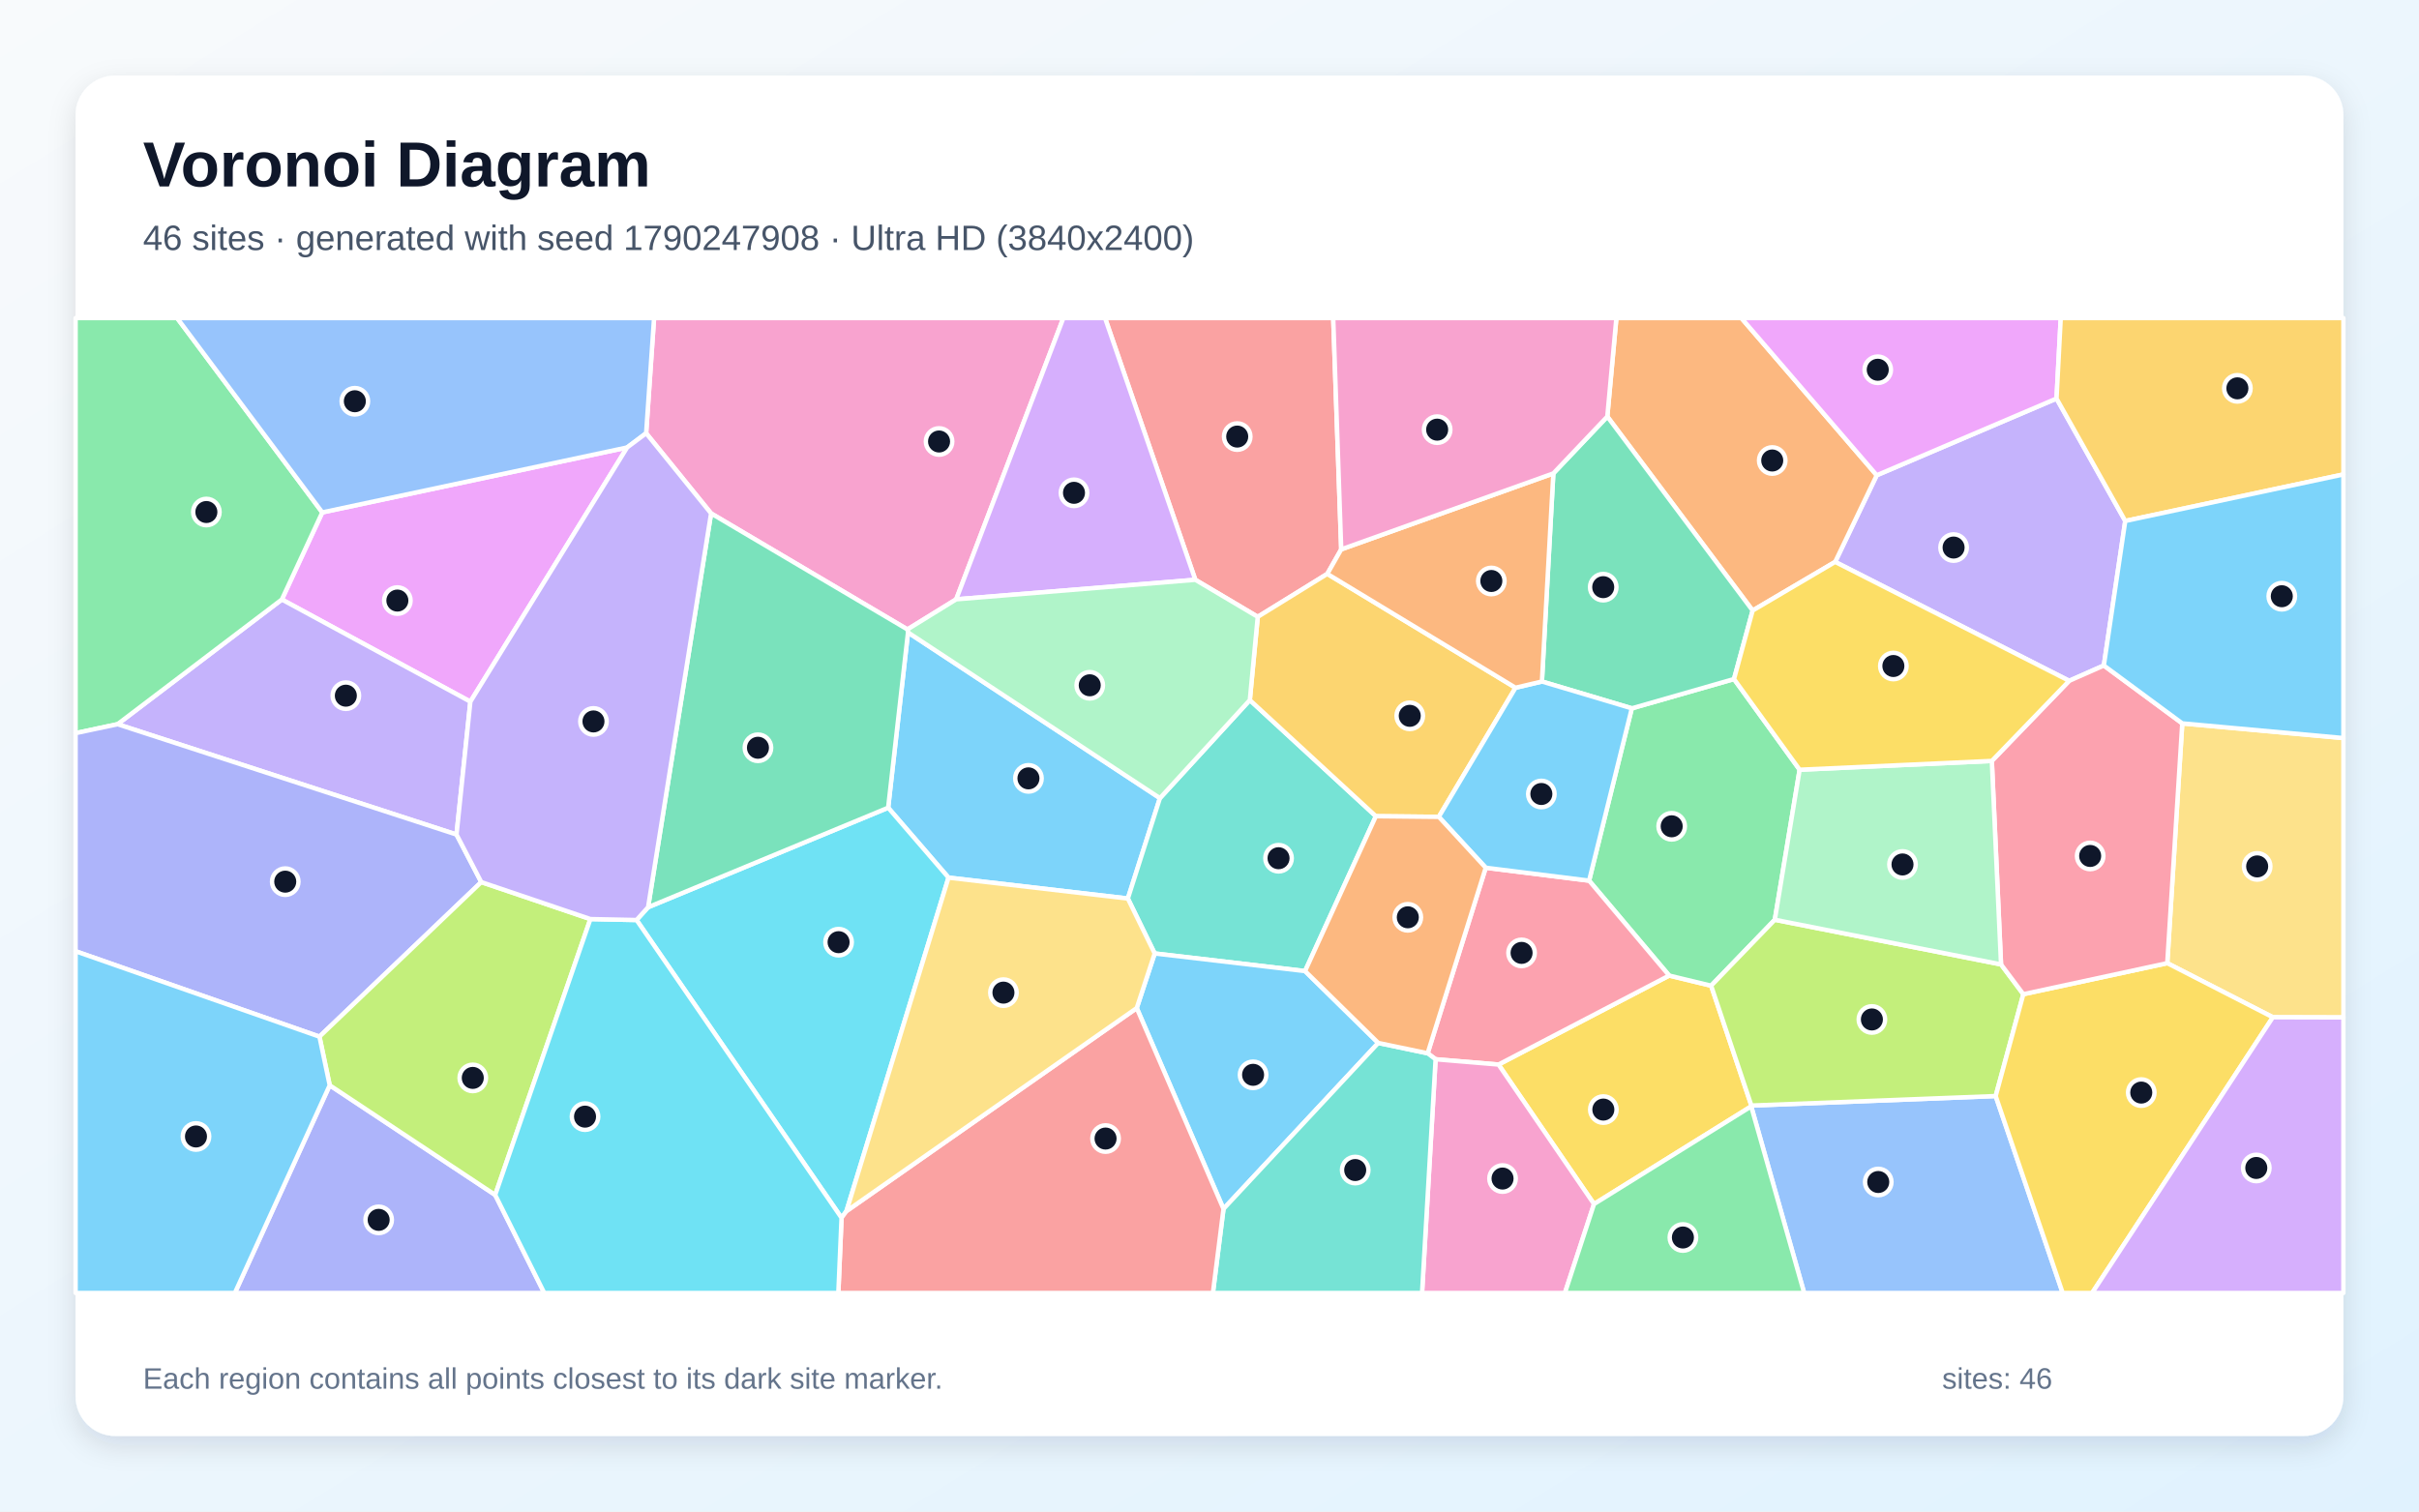
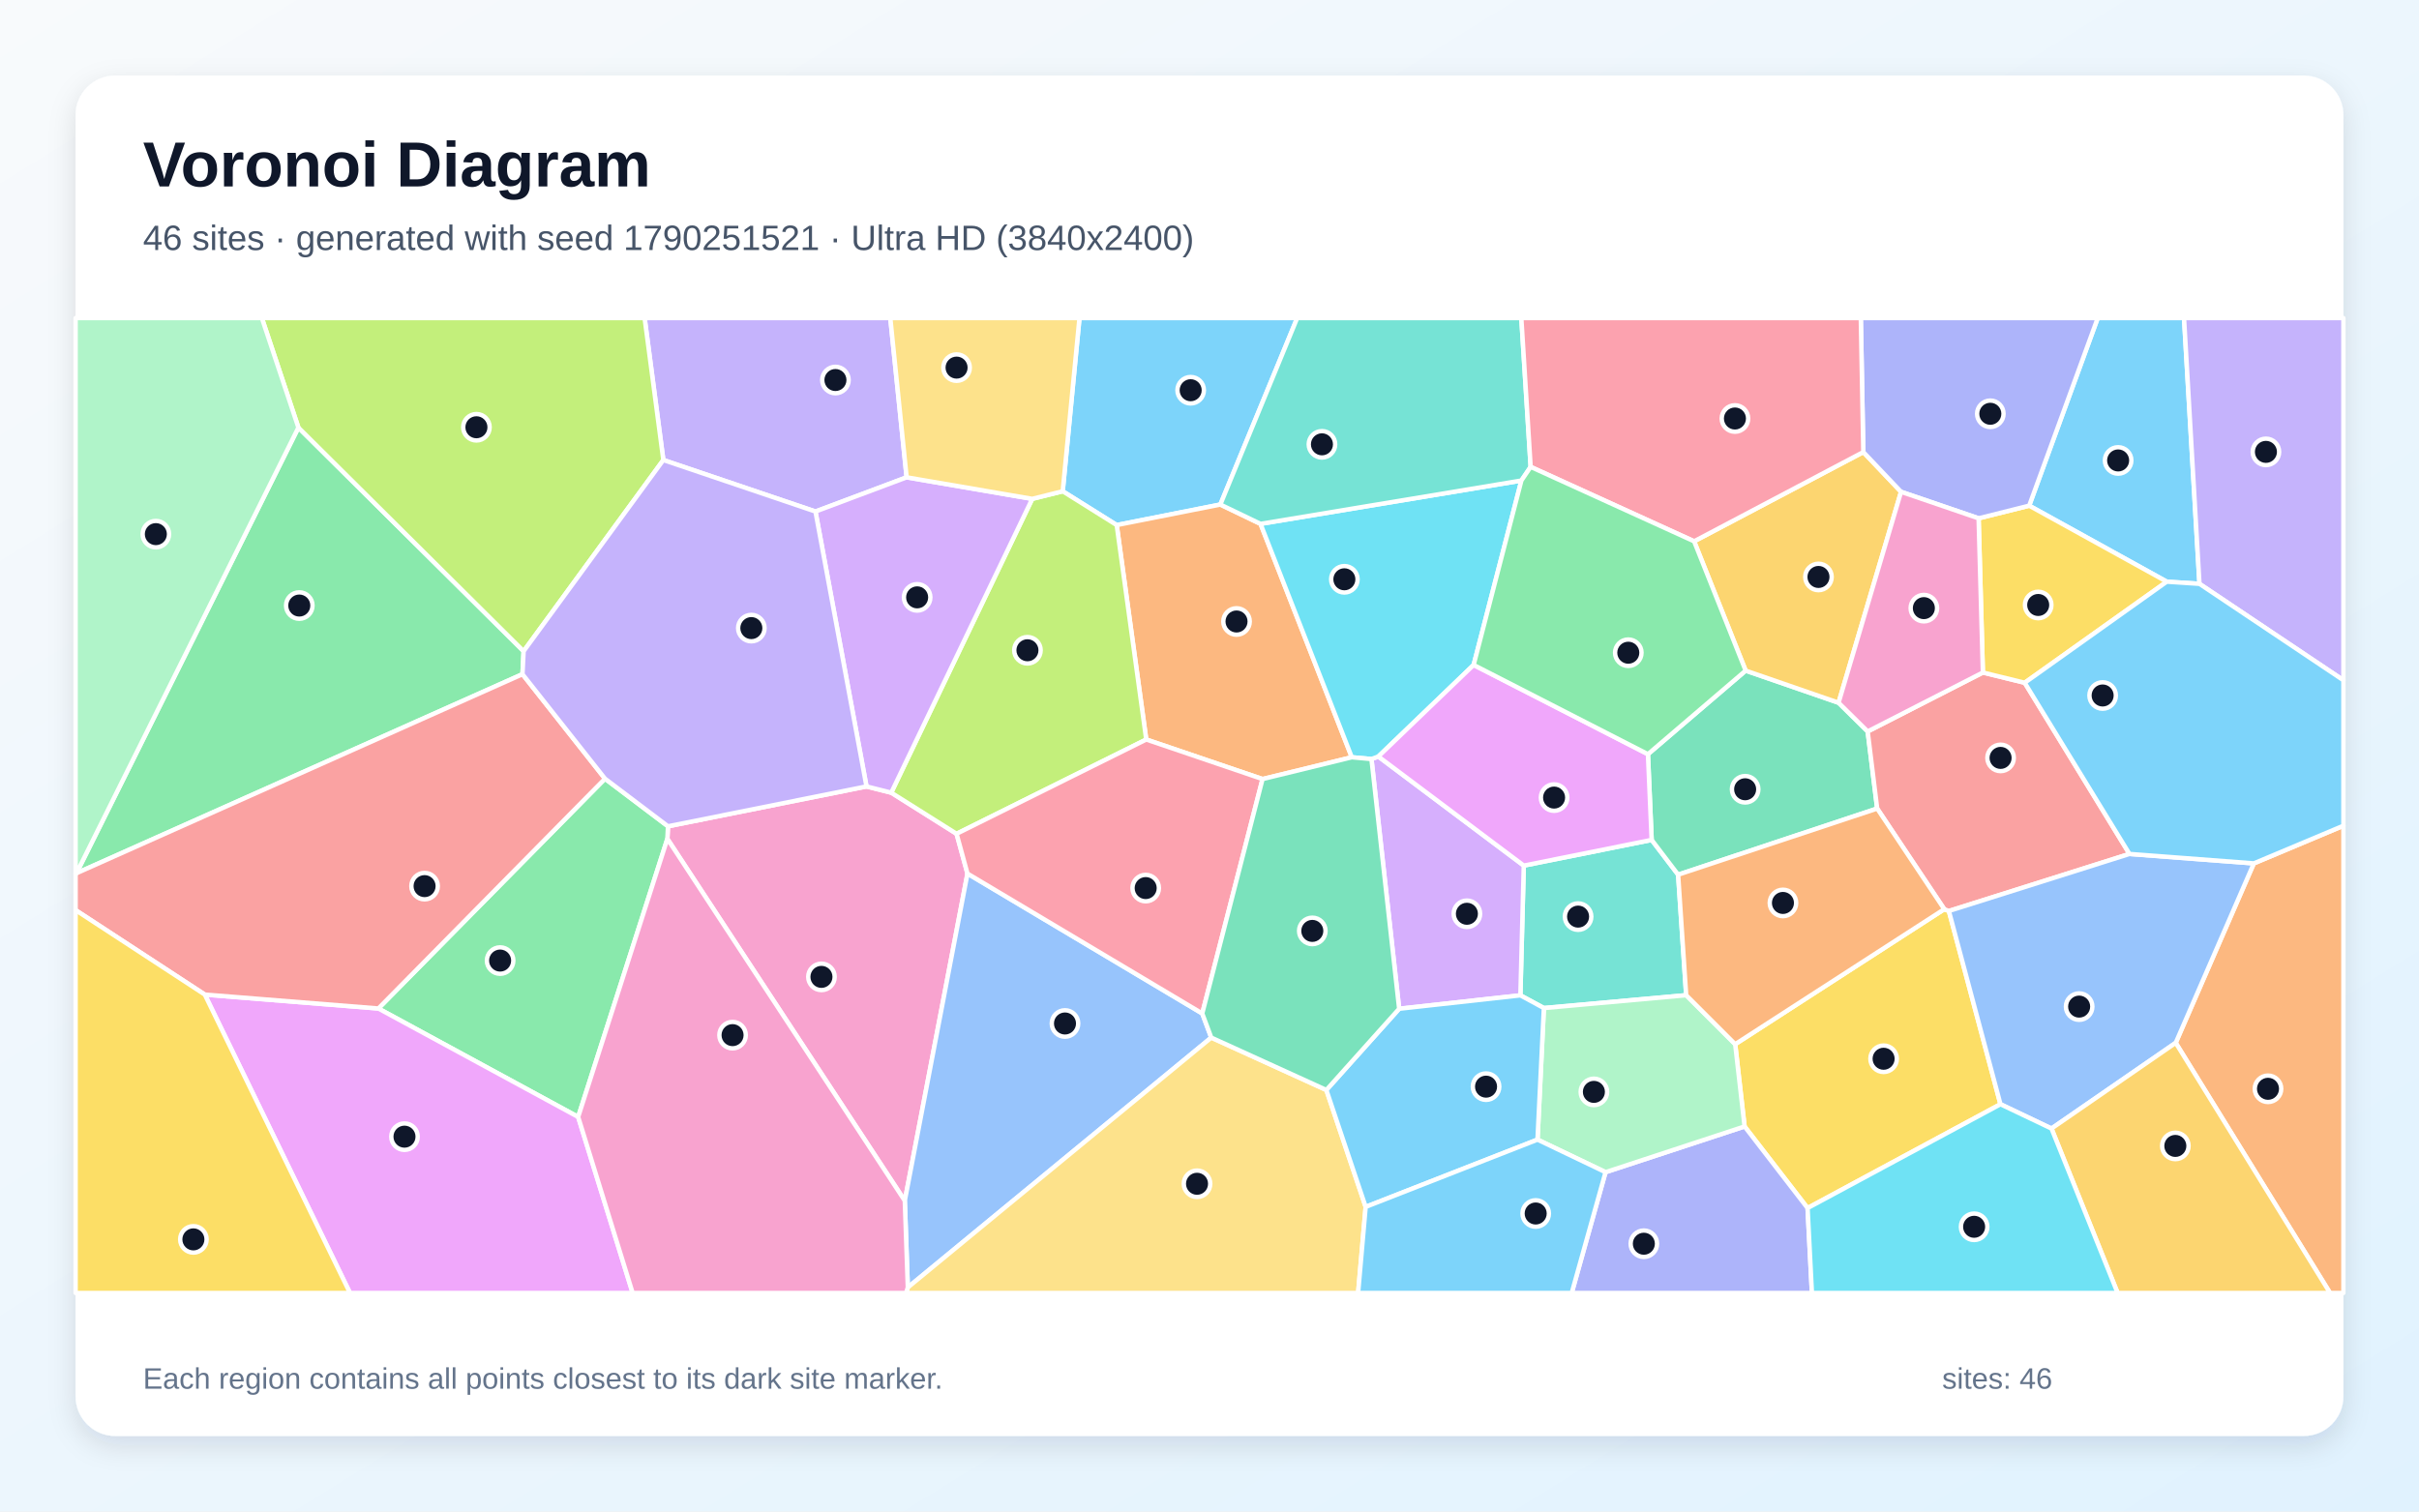
<svg xmlns="http://www.w3.org/2000/svg" width="3840" height="2400" viewBox="0 0 3840 2400" role="img" aria-labelledby="title description">
  <defs>
    <linearGradient id="background" x1="0" y1="0" x2="1" y2="1">
      <stop stop-color="#F8FAFC" />
      <stop offset="1" stop-color="#E0F2FE" />
    </linearGradient>
    <filter id="shadow" x="-5%" y="-5%" width="110%" height="110%">
      <feDropShadow dx="0" dy="15" stdDeviation="22" flood-color="#0F172A" flood-opacity=".12" />
    </filter>
  </defs>
  <rect width="3840" height="2400" fill="url(#background)" />
  <rect x="120" y="120" width="3600" height="2160" rx="63" fill="#FFFFFF" filter="url(#shadow)" />
  <g font-family="Arial, sans-serif">
    <text x="227" y="296" font-size="101" font-weight="700" fill="#0F172A">Voronoi Diagram</text>
-     <text x="227" y="397" font-size="56" fill="#475569">46 sites · generated with seed 1790247908 · Ultra HD (3840x2400)</text>
+     <text x="227" y="397" font-size="56" fill="#475569">46 sites · generated with seed 1790251521 · Ultra HD (3840x2400)</text>
  </g>
  <g stroke="#FFFFFF" stroke-width="7" stroke-linejoin="round">
-     <polygon points="1505.7,1393.5 1409.9,1282.5 1441.4,1004.2 1841.3,1267.3 1790.4,1426.7" fill="#38BDF8" fill-opacity="0.65" />
-     <polygon points="3373.7,827.2 3339.7,1056.7 3284.7,1081.0 2913.2,892.2 2979.2,754.6 3264.6,632.8" fill="#A78BFA" fill-opacity="0.65" />
-     <polygon points="1517.9,951.6 1440.5,999.4 1128.8,815.2 1025.7,687.9 1038.3,505.0 1688.0,505.0" fill="#F472B6" fill-opacity="0.65" />
-     <polygon points="2979.2,754.6 2913.2,892.2 2782.2,969.4 2551.5,661.4 2565.9,505.0 2764.3,505.0" fill="#FB923C" fill-opacity="0.65" />
-     <polygon points="2530.4,1911.8 2378.8,1690.3 2649.7,1549.0 2716.3,1565.1 2780.2,1755.4 2779.9,1756.7" fill="#FACC15" fill-opacity="0.65" />
-     <polygon points="2856.8,1222.2 2817.4,1460.4 2716.3,1565.1 2649.7,1549.0 2522.6,1398.3 2590.4,1124.7 2752.6,1078.2" fill="#4ADE80" fill-opacity="0.65" />
-     <polygon points="2071.7,1541.9 1833.0,1513.9 1790.4,1426.7 1841.3,1267.3 1984.0,1111.6 2184.1,1296.0" fill="#2DD4BF" fill-opacity="0.65" />
-     <polygon points="2779.9,1756.7 2780.2,1755.4 3168.0,1740.3 3274.4,2053.0 2864.0,2053.0" fill="#60A5FA" fill-opacity="0.65" />
-     <polygon points="746.7,1114.1 447.4,951.9 511.6,813.6 995.5,710.5" fill="#E879F9" fill-opacity="0.65" />
-     <polygon points="2752.6,1078.2 2590.4,1124.7 2447.7,1082.1 2465.8,751.7 2551.5,661.4 2782.2,969.4" fill="#34D399" fill-opacity="0.65" />
-     <polygon points="2129.1,872.3 2107.0,911.2 1996.6,979.4 1897.5,920.6 1754.2,505.0 2116.4,505.0" fill="#F87171" fill-opacity="0.65" />
-     <polygon points="523.4,1723.2 786.1,1897.3 864.0,2053.0 372.8,2053.0" fill="#818CF8" fill-opacity="0.65" />
-     <polygon points="1996.6,979.4 2107.0,911.2 2405.8,1092.0 2284.0,1297.0 2184.1,1296.0 1984.0,1111.6" fill="#FBBF24" fill-opacity="0.65" />
-     <polygon points="3176.5,1531.3 3211.9,1578.6 3168.0,1740.3 2780.2,1755.4 2716.3,1565.1 2817.4,1460.4" fill="#A3E635" fill-opacity="0.65" />
-     <polygon points="1897.5,920.6 1517.9,951.6 1688.0,505.0 1754.2,505.0" fill="#C084FC" fill-opacity="0.65" />
-     <polygon points="2278.9,1681.9 2266.3,1672.4 2358.5,1377.8 2522.6,1398.3 2649.7,1549.0 2378.8,1690.3" fill="#FB7185" fill-opacity="0.65" />
-     <polygon points="1010.5,1460.8 1028.8,1440.5 1409.9,1282.5 1505.7,1393.5 1343.7,1923.0 1335.9,1933.7" fill="#22D3EE" fill-opacity="0.65" />
-     <polygon points="1897.5,920.6 1996.6,979.4 1984.0,1111.6 1841.3,1267.3 1441.4,1004.2 1440.5,999.4 1517.9,951.6" fill="#86EFAC" fill-opacity="0.65" />
-     <polygon points="3608.0,1615.2 3440.4,1529.3 3464.2,1148.6 3720.0,1171.9 3720.0,1615.5" fill="#FCD34D" fill-opacity="0.65" />
-     <polygon points="2284.0,1297.0 2405.8,1092.0 2447.7,1082.1 2590.4,1124.7 2522.6,1398.3 2358.5,1377.8" fill="#38BDF8" fill-opacity="0.65" />
-     <polygon points="1804.5,1600.6 1833.0,1513.9 2071.7,1541.9 2187.9,1656.0 1942.2,1919.5" fill="#38BDF8" fill-opacity="0.65" />
-     <polygon points="724.7,1325.1 186.6,1149.9 447.4,951.9 746.7,1114.1" fill="#A78BFA" fill-opacity="0.65" />
-     <polygon points="2278.9,1681.9 2378.8,1690.3 2530.4,1911.8 2484.2,2053.0 2257.4,2053.0" fill="#F472B6" fill-opacity="0.65" />
-     <polygon points="2465.8,751.7 2447.7,1082.1 2405.8,1092.0 2107.0,911.2 2129.1,872.3" fill="#FB923C" fill-opacity="0.65" />
-     <polygon points="3168.0,1740.3 3211.9,1578.6 3440.4,1529.3 3608.0,1615.2 3321.1,2053.0 3274.4,2053.0" fill="#FACC15" fill-opacity="0.65" />
-     <polygon points="511.6,813.6 447.4,951.9 186.6,1149.9 120.0,1164.1 120.0,505.0 281.2,505.0" fill="#4ADE80" fill-opacity="0.65" />
-     <polygon points="1942.2,1919.5 2187.9,1656.0 2266.3,1672.4 2278.9,1681.9 2257.4,2053.0 1925.4,2053.0" fill="#2DD4BF" fill-opacity="0.65" />
-     <polygon points="995.5,710.5 511.6,813.6 281.2,505.0 1038.3,505.0 1025.7,687.9" fill="#60A5FA" fill-opacity="0.65" />
-     <polygon points="3264.6,632.8 2979.2,754.6 2764.3,505.0 3271.3,505.0" fill="#E879F9" fill-opacity="0.65" />
-     <polygon points="1028.8,1440.5 1128.8,815.2 1440.5,999.4 1441.4,1004.2 1409.9,1282.5" fill="#34D399" fill-opacity="0.65" />
-     <polygon points="1335.9,1933.7 1343.7,1923.0 1804.5,1600.6 1942.2,1919.5 1925.4,2053.0 1330.8,2053.0" fill="#F87171" fill-opacity="0.65" />
-     <polygon points="186.6,1149.9 724.7,1325.1 764.0,1400.6 507.1,1646.0 120.0,1510.4 120.0,1164.1" fill="#818CF8" fill-opacity="0.65" />
-     <polygon points="3373.7,827.2 3264.6,632.8 3271.3,505.0 3720.0,505.0 3720.0,753.3" fill="#FBBF24" fill-opacity="0.65" />
-     <polygon points="937.2,1459.3 786.1,1897.3 523.4,1723.2 507.1,1646.0 764.0,1400.6" fill="#A3E635" fill-opacity="0.65" />
-     <polygon points="3608.0,1615.2 3720.0,1615.5 3720.0,2053.0 3321.1,2053.0" fill="#C084FC" fill-opacity="0.65" />
-     <polygon points="3464.2,1148.6 3440.4,1529.3 3211.9,1578.6 3176.5,1531.3 3161.9,1208.2 3284.7,1081.0 3339.7,1056.7" fill="#FB7185" fill-opacity="0.65" />
-     <polygon points="786.1,1897.3 937.2,1459.3 1010.5,1460.8 1335.9,1933.7 1330.8,2053.0 864.0,2053.0" fill="#22D3EE" fill-opacity="0.65" />
-     <polygon points="3161.9,1208.2 3176.5,1531.3 2817.4,1460.4 2856.8,1222.2" fill="#86EFAC" fill-opacity="0.65" />
-     <polygon points="1343.7,1923.0 1505.7,1393.5 1790.4,1426.7 1833.0,1513.9 1804.5,1600.6" fill="#FCD34D" fill-opacity="0.65" />
-     <polygon points="120.0,1510.4 507.1,1646.0 523.4,1723.2 372.8,2053.0 120.0,2053.0" fill="#38BDF8" fill-opacity="0.65" />
-     <polygon points="3464.2,1148.6 3339.7,1056.7 3373.7,827.2 3720.0,753.3 3720.0,1171.9" fill="#38BDF8" fill-opacity="0.65" />
-     <polygon points="1028.8,1440.5 1010.5,1460.8 937.2,1459.3 764.0,1400.6 724.7,1325.1 746.7,1114.1 995.5,710.5 1025.7,687.9 1128.8,815.2" fill="#A78BFA" fill-opacity="0.65" />
-     <polygon points="2551.5,661.4 2465.8,751.7 2129.1,872.3 2116.4,505.0 2565.9,505.0" fill="#F472B6" fill-opacity="0.65" />
-     <polygon points="2187.9,1656.0 2071.7,1541.9 2184.1,1296.0 2284.0,1297.0 2358.5,1377.8 2266.3,1672.4" fill="#FB923C" fill-opacity="0.65" />
-     <polygon points="3161.9,1208.2 2856.8,1222.2 2752.6,1078.2 2782.2,969.4 2913.2,892.2 3284.7,1081.0" fill="#FACC15" fill-opacity="0.65" />
-     <polygon points="2530.4,1911.8 2779.9,1756.7 2864.0,2053.0 2484.2,2053.0" fill="#4ADE80" fill-opacity="0.65" />
+     <polygon points="1937.2,801.1 1772.7,833.7 1687.0,780.0 1713.6,505.0 2059.2,505.0" fill="#38BDF8" fill-opacity="0.65" />
+     <polygon points="1439.2,757.9 1294.5,812.2 1053.0,730.4 1023.3,505.0 1413.3,505.0" fill="#A78BFA" fill-opacity="0.65" />
+     <polygon points="1059.4,1331.9 1060.4,1312.0 1375.5,1248.7 1414.8,1258.6 1518.5,1323.9 1535.8,1387.1 1436.3,1906.6" fill="#F472B6" fill-opacity="0.65" />
+     <polygon points="2001.0,831.8 2145.9,1202.4 2004.2,1237.0 1819.6,1174.2 1772.7,833.7 1937.2,801.1" fill="#FB923C" fill-opacity="0.65" />
+     <polygon points="2869.4,1918.2 2769.4,1788.6 2754.5,1658.0 3086.4,1443.6 3093.7,1446.5 3175.6,1753.3" fill="#FACC15" fill-opacity="0.65" />
+     <polygon points="917.8,1773.5 600.6,1601.3 960.4,1236.4 1060.4,1312.0 1059.4,1331.9" fill="#4ADE80" fill-opacity="0.65" />
+     <polygon points="2676.7,1580.2 2450.8,1600.6 2413.5,1580.4 2418.9,1374.4 2621.9,1333.6 2663.9,1388.8" fill="#2DD4BF" fill-opacity="0.65" />
+     <polygon points="1436.3,1906.6 1535.8,1387.1 1908.5,1609.2 1922.8,1647.5 1441.1,2044.2" fill="#60A5FA" fill-opacity="0.65" />
+     <polygon points="325.1,1579.2 600.6,1601.3 917.8,1773.5 1004.3,2053.0 555.6,2053.0" fill="#E879F9" fill-opacity="0.65" />
+     <polygon points="2616.0,1197.5 2771.1,1064.8 2918.6,1115.8 2964.8,1161.4 2979.9,1283.8 2663.9,1388.8 2621.9,1333.6" fill="#34D399" fill-opacity="0.65" />
+     <polygon points="3380.4,1355.9 3093.7,1446.5 3086.4,1443.6 2979.9,1283.8 2964.8,1161.4 3147.7,1067.8 3214.1,1084.1" fill="#F87171" fill-opacity="0.65" />
+     <polygon points="2548.7,1861.2 2769.4,1788.6 2869.4,1918.2 2876.3,2053.0 2495.0,2053.0" fill="#818CF8" fill-opacity="0.65" />
+     <polygon points="2689.3,859.5 2957.9,717.8 3017.8,780.9 2918.6,1115.8 2771.1,1064.8" fill="#FBBF24" fill-opacity="0.65" />
+     <polygon points="1819.6,1174.2 1518.5,1323.9 1414.8,1258.6 1638.6,792.1 1687.0,780.0 1772.7,833.7" fill="#A3E635" fill-opacity="0.65" />
+     <polygon points="2221.1,1601.7 2177.1,1205.2 2188.0,1201.2 2418.9,1374.4 2413.5,1580.4" fill="#C084FC" fill-opacity="0.65" />
+     <polygon points="1908.5,1609.2 1535.8,1387.1 1518.5,1323.9 1819.6,1174.2 2004.2,1237.0" fill="#FB7185" fill-opacity="0.65" />
+     <polygon points="2415.1,763.0 2339.3,1055.8 2188.0,1201.2 2177.1,1205.2 2145.9,1202.4 2001.0,831.8" fill="#22D3EE" fill-opacity="0.65" />
+     <polygon points="2548.7,1861.2 2440.7,1809.5 2450.8,1600.6 2676.7,1580.2 2754.5,1658.0 2769.4,1788.6" fill="#86EFAC" fill-opacity="0.65" />
+     <polygon points="1441.1,2044.2 1922.8,1647.5 2105.5,1730.7 2167.9,1916.3 2155.9,2053.0 1438.3,2053.0" fill="#FCD34D" fill-opacity="0.65" />
+     <polygon points="3491.5,927.0 3439.6,923.6 3221.2,802.9 3330.0,505.0 3467.0,505.0" fill="#38BDF8" fill-opacity="0.65" />
+     <polygon points="2167.9,1916.3 2105.5,1730.7 2221.1,1601.7 2413.5,1580.4 2450.8,1600.6 2440.7,1809.5" fill="#38BDF8" fill-opacity="0.65" />
+     <polygon points="3491.5,927.0 3467.0,505.0 3720.0,505.0 3720.0,1080.1" fill="#A78BFA" fill-opacity="0.65" />
+     <polygon points="917.8,1773.5 1059.4,1331.9 1436.3,1906.6 1441.1,2044.2 1438.3,2053.0 1004.3,2053.0" fill="#F472B6" fill-opacity="0.65" />
+     <polygon points="3453.8,1655.8 3577.8,1370.9 3720.0,1311.1 3720.0,2053.0 3698.8,2053.0" fill="#FB923C" fill-opacity="0.65" />
+     <polygon points="3214.1,1084.1 3147.7,1067.8 3140.9,823.0 3221.2,802.9 3439.6,923.6" fill="#FACC15" fill-opacity="0.65" />
+     <polygon points="473.7,678.9 831.2,1034.0 829.4,1070.5 121.4,1386.5" fill="#4ADE80" fill-opacity="0.65" />
+     <polygon points="2429.8,741.3 2415.1,763.0 2001.0,831.8 1937.2,801.1 2059.2,505.0 2415.0,505.0" fill="#2DD4BF" fill-opacity="0.65" />
+     <polygon points="3256.6,1791.9 3175.6,1753.3 3093.7,1446.5 3380.4,1355.9 3577.8,1370.9 3453.8,1655.8" fill="#60A5FA" fill-opacity="0.65" />
+     <polygon points="2339.3,1055.8 2616.0,1197.5 2621.9,1333.6 2418.9,1374.4 2188.0,1201.2" fill="#E879F9" fill-opacity="0.65" />
+     <polygon points="2177.1,1205.2 2221.1,1601.7 2105.5,1730.7 1922.8,1647.5 1908.5,1609.2 2004.2,1237.0 2145.9,1202.4" fill="#34D399" fill-opacity="0.65" />
+     <polygon points="325.1,1579.2 120.0,1445.1 120.0,1387.5 121.4,1386.5 829.4,1070.5 960.4,1236.4 600.6,1601.3" fill="#F87171" fill-opacity="0.65" />
+     <polygon points="3221.2,802.9 3140.9,823.0 3017.8,780.9 2957.9,717.8 2953.9,505.0 3330.0,505.0" fill="#818CF8" fill-opacity="0.65" />
+     <polygon points="3256.6,1791.9 3453.8,1655.8 3698.8,2053.0 3361.6,2053.0" fill="#FBBF24" fill-opacity="0.65" />
+     <polygon points="831.2,1034.0 473.7,678.9 415.7,505.0 1023.3,505.0 1053.0,730.4" fill="#A3E635" fill-opacity="0.65" />
+     <polygon points="1638.6,792.1 1414.8,1258.6 1375.5,1248.7 1294.5,812.2 1439.2,757.9" fill="#C084FC" fill-opacity="0.65" />
+     <polygon points="2957.9,717.8 2689.3,859.5 2429.8,741.3 2415.0,505.0 2953.9,505.0" fill="#FB7185" fill-opacity="0.65" />
+     <polygon points="2869.4,1918.2 3175.6,1753.3 3256.6,1791.9 3361.6,2053.0 2876.3,2053.0" fill="#22D3EE" fill-opacity="0.65" />
+     <polygon points="473.7,678.9 121.4,1386.5 120.0,1387.5 120.0,505.0 415.7,505.0" fill="#86EFAC" fill-opacity="0.65" />
+     <polygon points="1638.6,792.1 1439.2,757.9 1413.3,505.0 1713.6,505.0 1687.0,780.0" fill="#FCD34D" fill-opacity="0.65" />
+     <polygon points="2167.9,1916.3 2440.7,1809.5 2548.7,1861.2 2495.0,2053.0 2155.9,2053.0" fill="#38BDF8" fill-opacity="0.65" />
+     <polygon points="3577.8,1370.9 3380.4,1355.9 3214.1,1084.1 3439.6,923.6 3491.5,927.0 3720.0,1080.1 3720.0,1311.1" fill="#38BDF8" fill-opacity="0.65" />
+     <polygon points="1375.5,1248.7 1060.4,1312.0 960.4,1236.4 829.4,1070.5 831.2,1034.0 1053.0,730.4 1294.5,812.2" fill="#A78BFA" fill-opacity="0.65" />
+     <polygon points="3140.9,823.0 3147.7,1067.8 2964.8,1161.4 2918.6,1115.8 3017.8,780.9" fill="#F472B6" fill-opacity="0.65" />
+     <polygon points="2676.7,1580.2 2663.9,1388.8 2979.9,1283.8 3086.4,1443.6 2754.5,1658.0" fill="#FB923C" fill-opacity="0.65" />
+     <polygon points="120.0,1445.1 325.1,1579.2 555.6,2053.0 120.0,2053.0" fill="#FACC15" fill-opacity="0.65" />
+     <polygon points="2429.8,741.3 2689.3,859.5 2771.1,1064.8 2616.0,1197.5 2339.3,1055.8 2415.1,763.0" fill="#4ADE80" fill-opacity="0.65" />
  </g>
  <g>
-     <circle cx="1632.6" cy="1235.9" r="21" fill="#0F172A" stroke="#FFFFFF" stroke-width="7" />
-     <circle cx="3101.2" cy="869.4" r="21" fill="#0F172A" stroke="#FFFFFF" stroke-width="7" />
-     <circle cx="1490.7" cy="701.0" r="21" fill="#0F172A" stroke="#FFFFFF" stroke-width="7" />
-     <circle cx="2813.3" cy="731.2" r="21" fill="#0F172A" stroke="#FFFFFF" stroke-width="7" />
-     <circle cx="2545.2" cy="1761.8" r="21" fill="#0F172A" stroke="#FFFFFF" stroke-width="7" />
-     <circle cx="2653.7" cy="1312.0" r="21" fill="#0F172A" stroke="#FFFFFF" stroke-width="7" />
-     <circle cx="2029.6" cy="1362.7" r="21" fill="#0F172A" stroke="#FFFFFF" stroke-width="7" />
-     <circle cx="2981.6" cy="1876.8" r="21" fill="#0F172A" stroke="#FFFFFF" stroke-width="7" />
-     <circle cx="630.8" cy="953.6" r="21" fill="#0F172A" stroke="#FFFFFF" stroke-width="7" />
-     <circle cx="2545.0" cy="932.3" r="21" fill="#0F172A" stroke="#FFFFFF" stroke-width="7" />
-     <circle cx="1964.0" cy="693.2" r="21" fill="#0F172A" stroke="#FFFFFF" stroke-width="7" />
-     <circle cx="601.1" cy="1936.9" r="21" fill="#0F172A" stroke="#FFFFFF" stroke-width="7" />
-     <circle cx="2237.9" cy="1136.6" r="21" fill="#0F172A" stroke="#FFFFFF" stroke-width="7" />
-     <circle cx="2971.5" cy="1618.7" r="21" fill="#0F172A" stroke="#FFFFFF" stroke-width="7" />
-     <circle cx="1704.9" cy="782.5" r="21" fill="#0F172A" stroke="#FFFFFF" stroke-width="7" />
-     <circle cx="2415.4" cy="1513.0" r="21" fill="#0F172A" stroke="#FFFFFF" stroke-width="7" />
-     <circle cx="1331.2" cy="1496.0" r="21" fill="#0F172A" stroke="#FFFFFF" stroke-width="7" />
-     <circle cx="1729.9" cy="1088.1" r="21" fill="#0F172A" stroke="#FFFFFF" stroke-width="7" />
-     <circle cx="3583.1" cy="1375.7" r="21" fill="#0F172A" stroke="#FFFFFF" stroke-width="7" />
-     <circle cx="2446.8" cy="1260.7" r="21" fill="#0F172A" stroke="#FFFFFF" stroke-width="7" />
-     <circle cx="1989.2" cy="1706.6" r="21" fill="#0F172A" stroke="#FFFFFF" stroke-width="7" />
-     <circle cx="549.0" cy="1104.6" r="21" fill="#0F172A" stroke="#FFFFFF" stroke-width="7" />
-     <circle cx="2385.2" cy="1871.3" r="21" fill="#0F172A" stroke="#FFFFFF" stroke-width="7" />
-     <circle cx="2367.4" cy="922.5" r="21" fill="#0F172A" stroke="#FFFFFF" stroke-width="7" />
-     <circle cx="3399.1" cy="1734.8" r="21" fill="#0F172A" stroke="#FFFFFF" stroke-width="7" />
-     <circle cx="327.6" cy="813.0" r="21" fill="#0F172A" stroke="#FFFFFF" stroke-width="7" />
-     <circle cx="2151.3" cy="1857.8" r="21" fill="#0F172A" stroke="#FFFFFF" stroke-width="7" />
-     <circle cx="563.3" cy="637.1" r="21" fill="#0F172A" stroke="#FFFFFF" stroke-width="7" />
-     <circle cx="2980.8" cy="587.1" r="21" fill="#0F172A" stroke="#FFFFFF" stroke-width="7" />
-     <circle cx="1203.2" cy="1187.3" r="21" fill="#0F172A" stroke="#FFFFFF" stroke-width="7" />
-     <circle cx="1755.0" cy="1807.8" r="21" fill="#0F172A" stroke="#FFFFFF" stroke-width="7" />
-     <circle cx="452.8" cy="1399.9" r="21" fill="#0F172A" stroke="#FFFFFF" stroke-width="7" />
-     <circle cx="3551.7" cy="616.6" r="21" fill="#0F172A" stroke="#FFFFFF" stroke-width="7" />
-     <circle cx="750.5" cy="1711.5" r="21" fill="#0F172A" stroke="#FFFFFF" stroke-width="7" />
-     <circle cx="3581.7" cy="1854.5" r="21" fill="#0F172A" stroke="#FFFFFF" stroke-width="7" />
-     <circle cx="3318.0" cy="1359.1" r="21" fill="#0F172A" stroke="#FFFFFF" stroke-width="7" />
-     <circle cx="928.7" cy="1773.0" r="21" fill="#0F172A" stroke="#FFFFFF" stroke-width="7" />
-     <circle cx="3020.1" cy="1372.6" r="21" fill="#0F172A" stroke="#FFFFFF" stroke-width="7" />
-     <circle cx="1592.9" cy="1576.1" r="21" fill="#0F172A" stroke="#FFFFFF" stroke-width="7" />
-     <circle cx="311.1" cy="1804.5" r="21" fill="#0F172A" stroke="#FFFFFF" stroke-width="7" />
-     <circle cx="3622.2" cy="946.7" r="21" fill="#0F172A" stroke="#FFFFFF" stroke-width="7" />
-     <circle cx="942.1" cy="1145.5" r="21" fill="#0F172A" stroke="#FFFFFF" stroke-width="7" />
-     <circle cx="2281.4" cy="682.2" r="21" fill="#0F172A" stroke="#FFFFFF" stroke-width="7" />
-     <circle cx="2234.8" cy="1456.5" r="21" fill="#0F172A" stroke="#FFFFFF" stroke-width="7" />
-     <circle cx="3005.6" cy="1057.5" r="21" fill="#0F172A" stroke="#FFFFFF" stroke-width="7" />
-     <circle cx="2671.5" cy="1964.9" r="21" fill="#0F172A" stroke="#FFFFFF" stroke-width="7" />
+     <circle cx="1890.1" cy="619.6" r="21" fill="#0F172A" stroke="#FFFFFF" stroke-width="7" />
+     <circle cx="1326.2" cy="603.4" r="21" fill="#0F172A" stroke="#FFFFFF" stroke-width="7" />
+     <circle cx="1304.0" cy="1551.1" r="21" fill="#0F172A" stroke="#FFFFFF" stroke-width="7" />
+     <circle cx="1962.9" cy="986.8" r="21" fill="#0F172A" stroke="#FFFFFF" stroke-width="7" />
+     <circle cx="2990.1" cy="1681.1" r="21" fill="#0F172A" stroke="#FFFFFF" stroke-width="7" />
+     <circle cx="793.9" cy="1525.2" r="21" fill="#0F172A" stroke="#FFFFFF" stroke-width="7" />
+     <circle cx="2505.1" cy="1455.4" r="21" fill="#0F172A" stroke="#FFFFFF" stroke-width="7" />
+     <circle cx="1690.6" cy="1625.1" r="21" fill="#0F172A" stroke="#FFFFFF" stroke-width="7" />
+     <circle cx="642.1" cy="1804.8" r="21" fill="#0F172A" stroke="#FFFFFF" stroke-width="7" />
+     <circle cx="2770.3" cy="1253.2" r="21" fill="#0F172A" stroke="#FFFFFF" stroke-width="7" />
+     <circle cx="3175.8" cy="1203.4" r="21" fill="#0F172A" stroke="#FFFFFF" stroke-width="7" />
+     <circle cx="2609.5" cy="1974.8" r="21" fill="#0F172A" stroke="#FFFFFF" stroke-width="7" />
+     <circle cx="2886.7" cy="916.1" r="21" fill="#0F172A" stroke="#FFFFFF" stroke-width="7" />
+     <circle cx="1631.0" cy="1032.5" r="21" fill="#0F172A" stroke="#FFFFFF" stroke-width="7" />
+     <circle cx="2328.6" cy="1450.9" r="21" fill="#0F172A" stroke="#FFFFFF" stroke-width="7" />
+     <circle cx="1818.7" cy="1410.1" r="21" fill="#0F172A" stroke="#FFFFFF" stroke-width="7" />
+     <circle cx="2134.1" cy="919.8" r="21" fill="#0F172A" stroke="#FFFFFF" stroke-width="7" />
+     <circle cx="2530.2" cy="1733.7" r="21" fill="#0F172A" stroke="#FFFFFF" stroke-width="7" />
+     <circle cx="1900.2" cy="1879.6" r="21" fill="#0F172A" stroke="#FFFFFF" stroke-width="7" />
+     <circle cx="3362.4" cy="731.1" r="21" fill="#0F172A" stroke="#FFFFFF" stroke-width="7" />
+     <circle cx="2359.0" cy="1725.4" r="21" fill="#0F172A" stroke="#FFFFFF" stroke-width="7" />
+     <circle cx="3597.0" cy="717.5" r="21" fill="#0F172A" stroke="#FFFFFF" stroke-width="7" />
+     <circle cx="1162.9" cy="1643.6" r="21" fill="#0F172A" stroke="#FFFFFF" stroke-width="7" />
+     <circle cx="3600.3" cy="1728.8" r="21" fill="#0F172A" stroke="#FFFFFF" stroke-width="7" />
+     <circle cx="3235.5" cy="960.6" r="21" fill="#0F172A" stroke="#FFFFFF" stroke-width="7" />
+     <circle cx="475.1" cy="961.5" r="21" fill="#0F172A" stroke="#FFFFFF" stroke-width="7" />
+     <circle cx="2098.5" cy="705.5" r="21" fill="#0F172A" stroke="#FFFFFF" stroke-width="7" />
+     <circle cx="3300.5" cy="1598.3" r="21" fill="#0F172A" stroke="#FFFFFF" stroke-width="7" />
+     <circle cx="2467.0" cy="1266.4" r="21" fill="#0F172A" stroke="#FFFFFF" stroke-width="7" />
+     <circle cx="2083.2" cy="1478.1" r="21" fill="#0F172A" stroke="#FFFFFF" stroke-width="7" />
+     <circle cx="674.0" cy="1407.0" r="21" fill="#0F172A" stroke="#FFFFFF" stroke-width="7" />
+     <circle cx="3159.5" cy="657.0" r="21" fill="#0F172A" stroke="#FFFFFF" stroke-width="7" />
+     <circle cx="3453.2" cy="1819.5" r="21" fill="#0F172A" stroke="#FFFFFF" stroke-width="7" />
+     <circle cx="756.3" cy="678.4" r="21" fill="#0F172A" stroke="#FFFFFF" stroke-width="7" />
+     <circle cx="1455.9" cy="948.5" r="21" fill="#0F172A" stroke="#FFFFFF" stroke-width="7" />
+     <circle cx="2754.1" cy="664.5" r="21" fill="#0F172A" stroke="#FFFFFF" stroke-width="7" />
+     <circle cx="3133.8" cy="1947.9" r="21" fill="#0F172A" stroke="#FFFFFF" stroke-width="7" />
+     <circle cx="247.4" cy="848.1" r="21" fill="#0F172A" stroke="#FFFFFF" stroke-width="7" />
+     <circle cx="1518.5" cy="583.7" r="21" fill="#0F172A" stroke="#FFFFFF" stroke-width="7" />
+     <circle cx="2437.8" cy="1926.8" r="21" fill="#0F172A" stroke="#FFFFFF" stroke-width="7" />
+     <circle cx="3337.8" cy="1104.3" r="21" fill="#0F172A" stroke="#FFFFFF" stroke-width="7" />
+     <circle cx="1192.7" cy="997.3" r="21" fill="#0F172A" stroke="#FFFFFF" stroke-width="7" />
+     <circle cx="3054.0" cy="965.6" r="21" fill="#0F172A" stroke="#FFFFFF" stroke-width="7" />
+     <circle cx="2830.3" cy="1433.7" r="21" fill="#0F172A" stroke="#FFFFFF" stroke-width="7" />
+     <circle cx="307.0" cy="1967.9" r="21" fill="#0F172A" stroke="#FFFFFF" stroke-width="7" />
+     <circle cx="2584.8" cy="1036.4" r="21" fill="#0F172A" stroke="#FFFFFF" stroke-width="7" />
  </g>
  <g font-family="Arial, sans-serif" font-size="47" fill="#64748B">
    <text x="227" y="2205">Each region contains all points closest to its dark site marker.</text>
    <text x="3083" y="2205">sites: 46</text>
  </g>
</svg>
